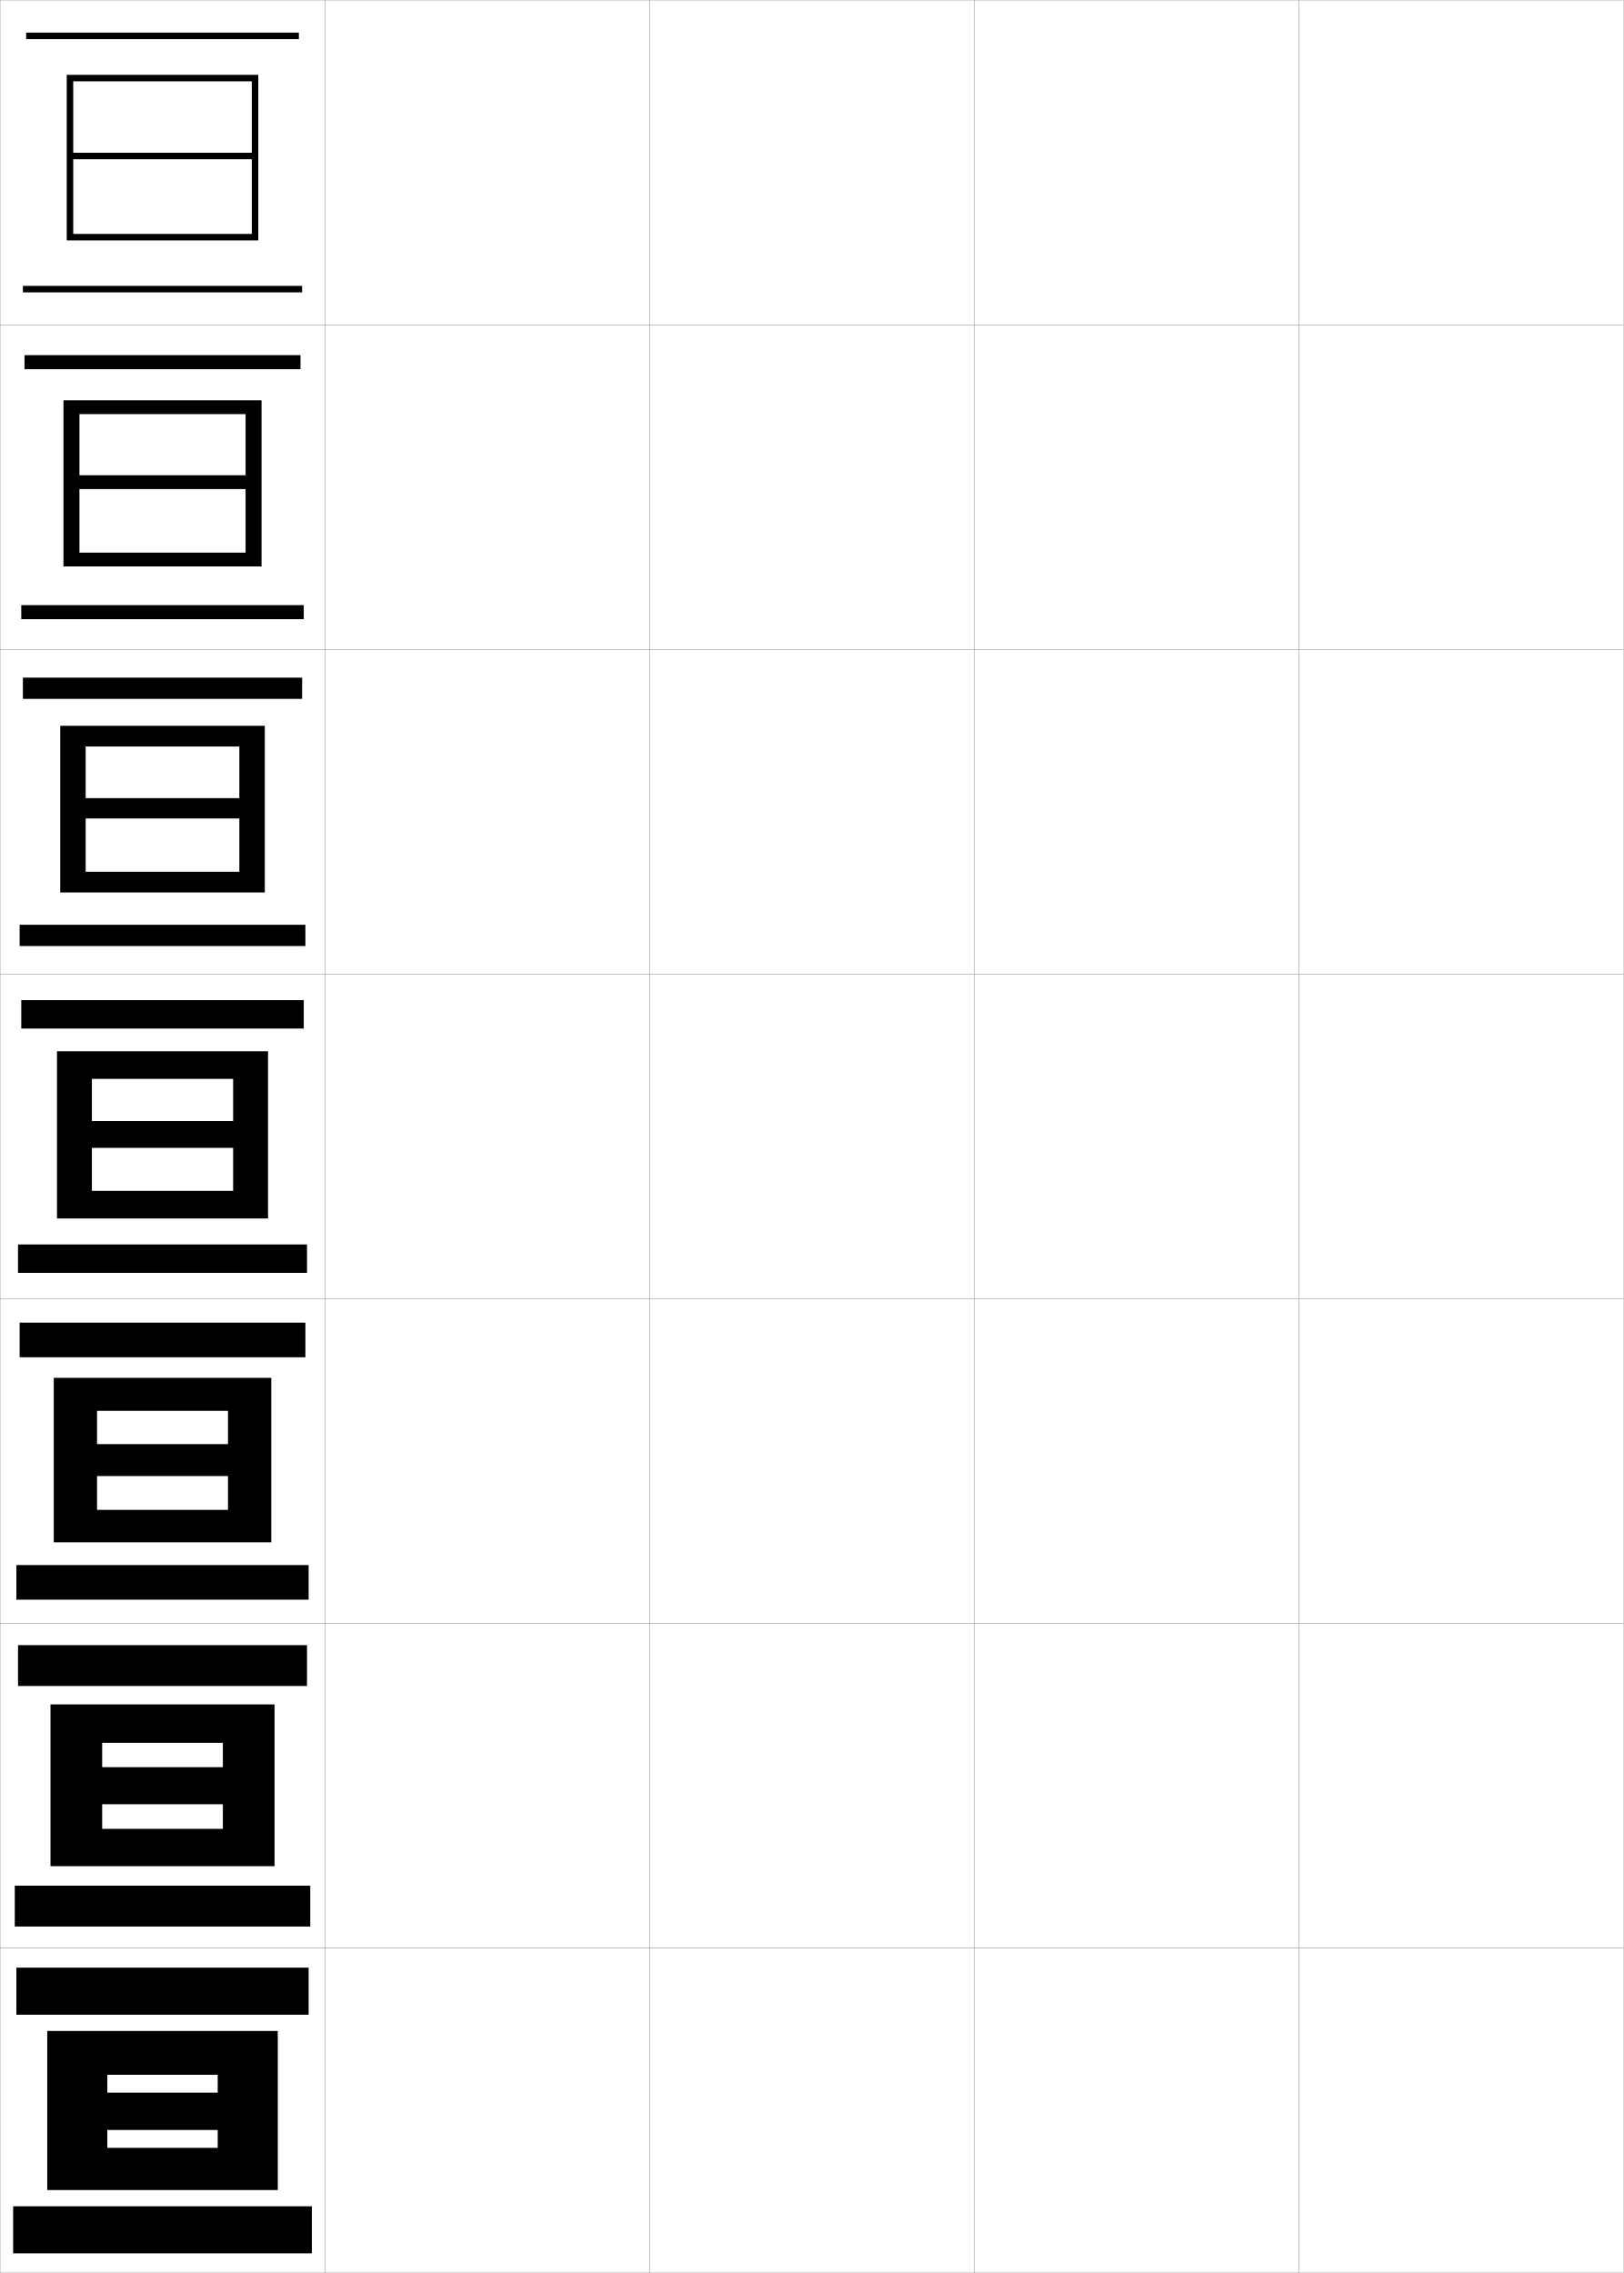
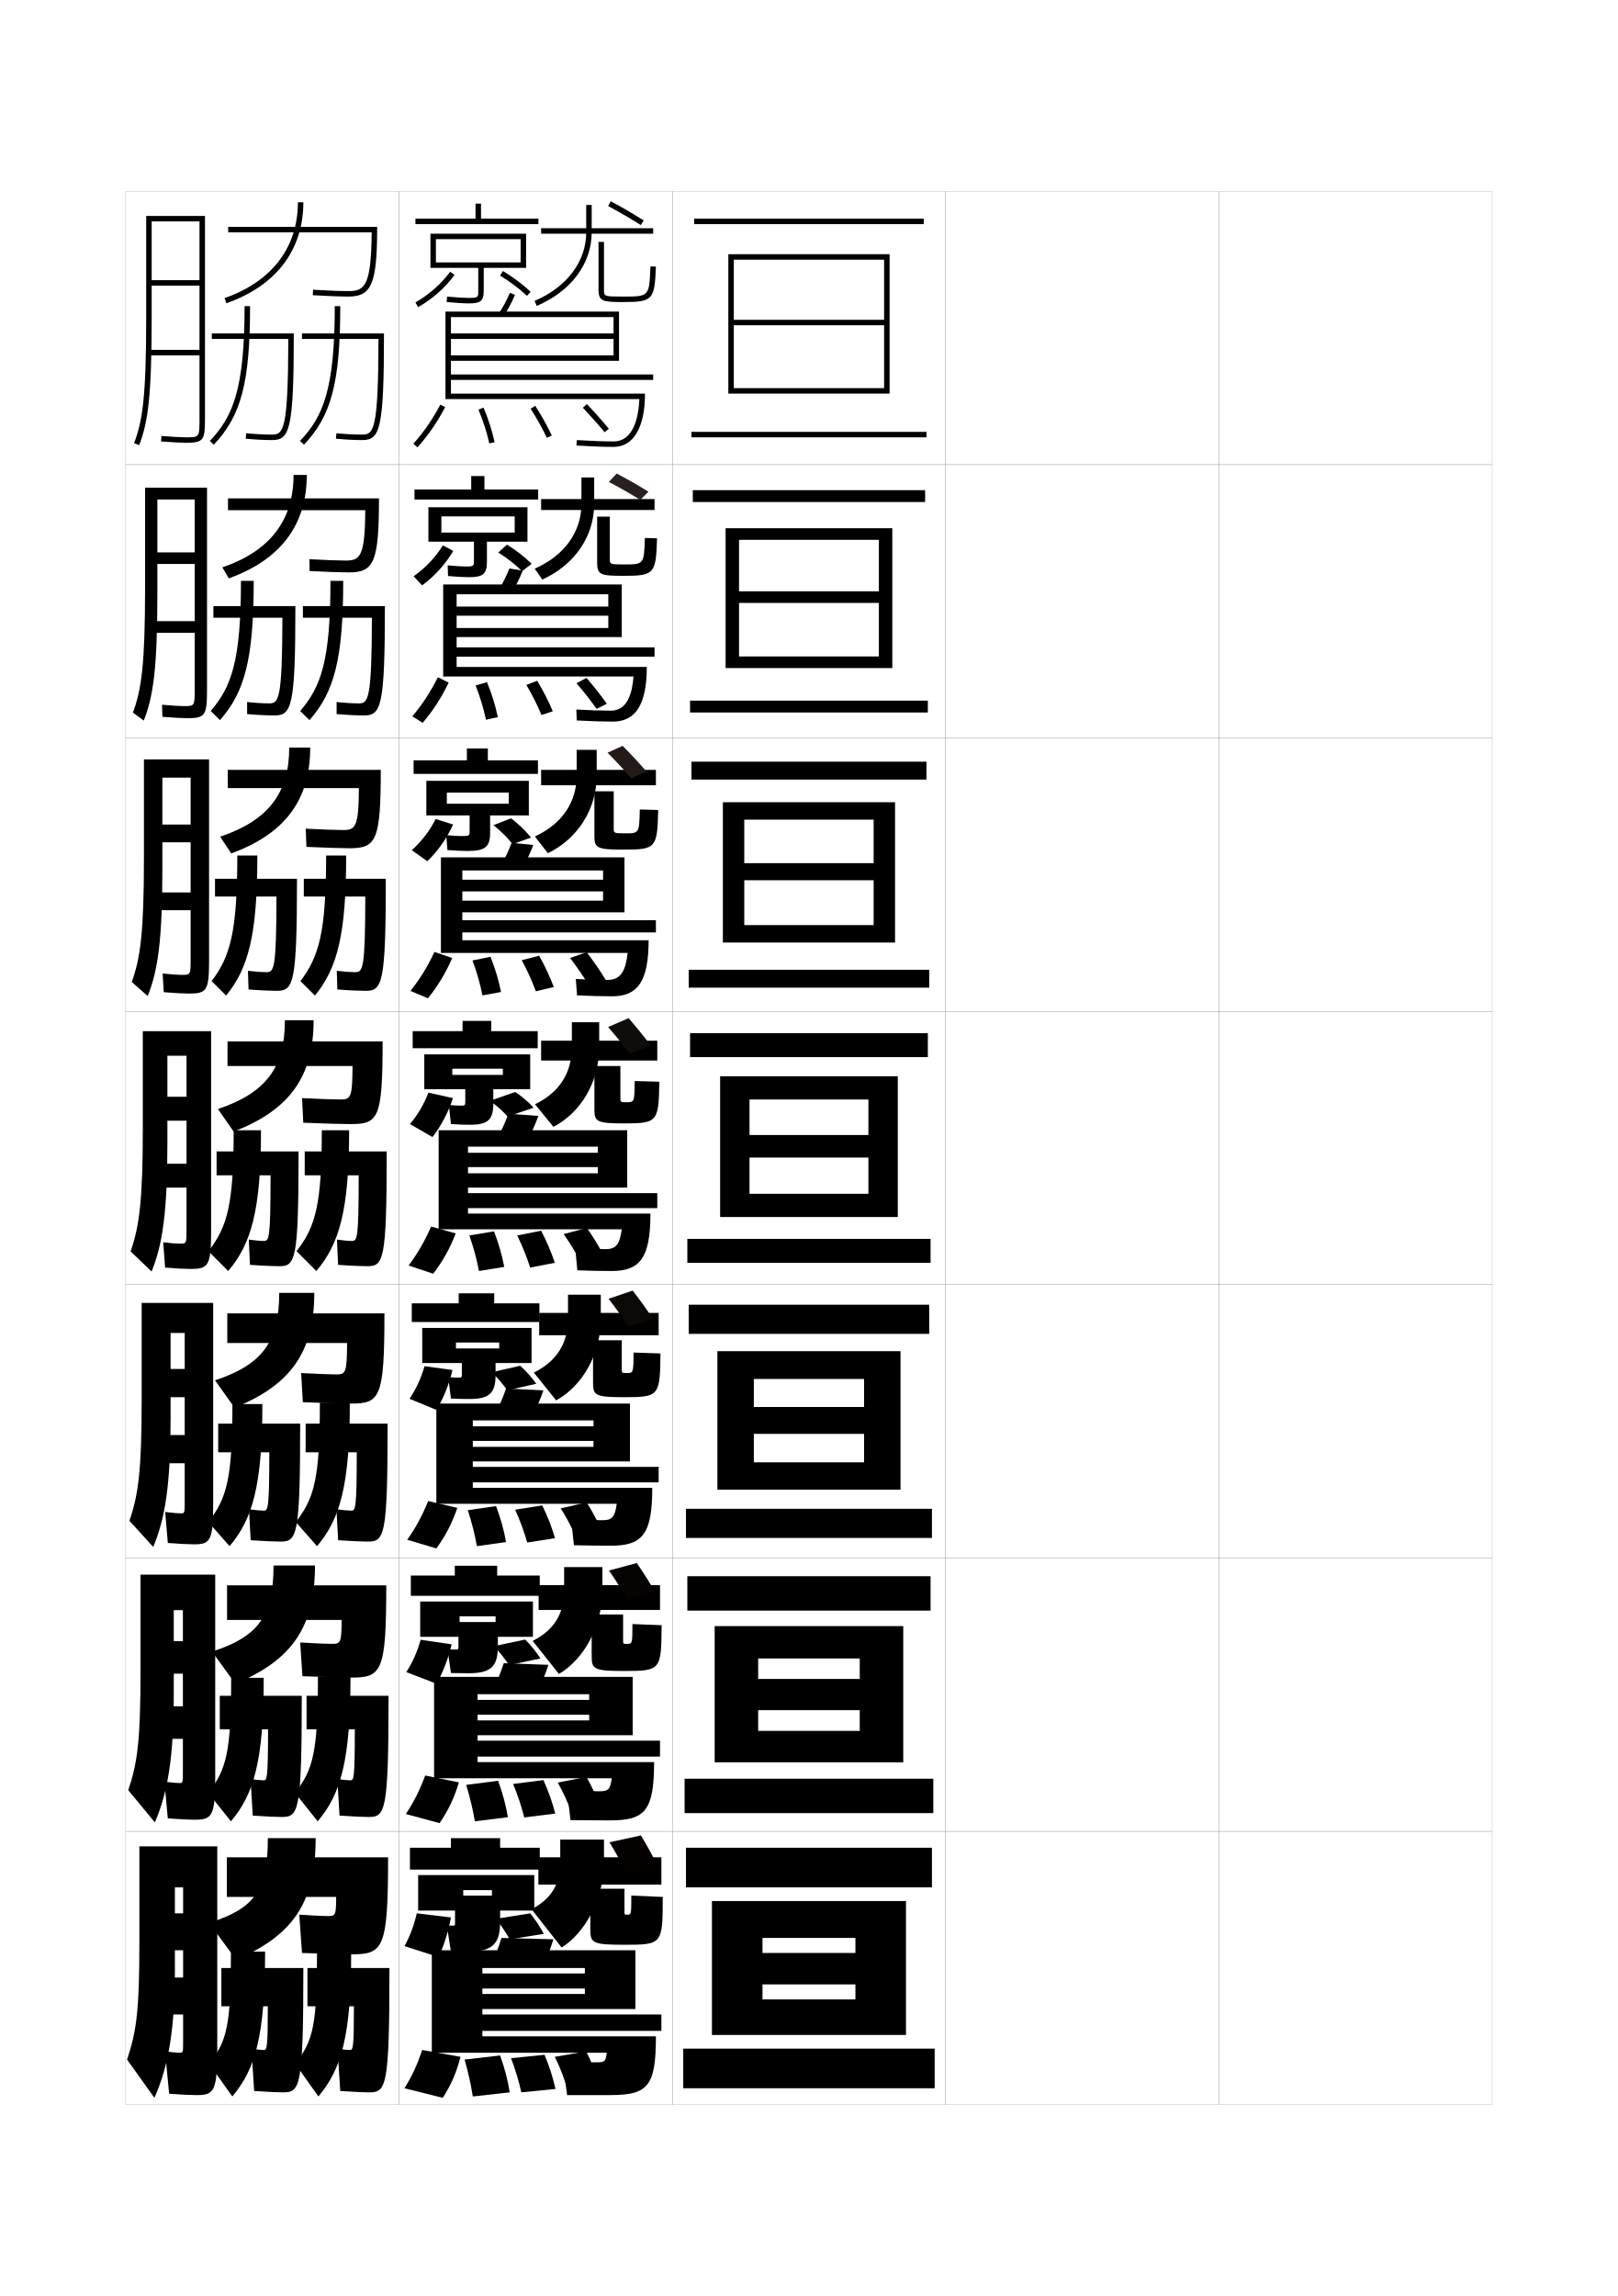
- <svg xmlns="http://www.w3.org/2000/svg" width="500.1" height="700.1" viewBox="0 0 500.1 700.1" overflow="visible" enable-background="new 0 0 500.1 700.1" xml:space="preserve">
-   <g id="glyphs">
-     <g>
-       <rect x="0.05" y="0.05" fill="none" stroke="#999999" stroke-width="0.1" width="100" height="100" />
-       <rect x="0.05" y="100.05" fill="none" stroke="#999999" stroke-width="0.1" width="100" height="100" />
-       <rect x="0.05" y="200.05" fill="none" stroke="#999999" stroke-width="0.1" width="100" height="100" />
-       <rect x="0.05" y="300.05" fill="none" stroke="#999999" stroke-width="0.1" width="100" height="100" />
-       <rect x="0.05" y="400.05" fill="none" stroke="#999999" stroke-width="0.1" width="100" height="100" />
-       <rect x="0.05" y="500.05" fill="none" stroke="#999999" stroke-width="0.1" width="100" height="100" />
-       <rect x="0.05" y="600.05" fill="none" stroke="#999999" stroke-width="0.1" width="100" height="100" />
-       <rect x="100.05" y="0.05" fill="none" stroke="#999999" stroke-width="0.1" width="100" height="100" />
-       <rect x="100.05" y="100.05" fill="none" stroke="#999999" stroke-width="0.1" width="100" height="100" />
-       <rect x="100.05" y="200.05" fill="none" stroke="#999999" stroke-width="0.1" width="100" height="100" />
-       <rect x="100.05" y="300.05" fill="none" stroke="#999999" stroke-width="0.1" width="100" height="100" />
-       <rect x="100.05" y="400.05" fill="none" stroke="#999999" stroke-width="0.1" width="100" height="100" />
-       <rect x="100.05" y="500.05" fill="none" stroke="#999999" stroke-width="0.1" width="100" height="100" />
-       <rect x="100.05" y="600.05" fill="none" stroke="#999999" stroke-width="0.1" width="100" height="100" />
-       <rect x="200.05" y="0.05" fill="none" stroke="#999999" stroke-width="0.1" width="100" height="100" />
-       <rect x="200.05" y="100.05" fill="none" stroke="#999999" stroke-width="0.1" width="100" height="100" />
-       <rect x="200.05" y="200.05" fill="none" stroke="#999999" stroke-width="0.1" width="100" height="100" />
-       <rect x="200.05" y="300.05" fill="none" stroke="#999999" stroke-width="0.1" width="100" height="100" />
-       <rect x="200.05" y="400.05" fill="none" stroke="#999999" stroke-width="0.1" width="100" height="100" />
-       <rect x="200.05" y="500.05" fill="none" stroke="#999999" stroke-width="0.1" width="100" height="100" />
-       <rect x="200.05" y="600.05" fill="none" stroke="#999999" stroke-width="0.1" width="100" height="100" />
-       <rect x="300.05" y="0.05" fill="none" stroke="#999999" stroke-width="0.1" width="100" height="100" />
-       <rect x="300.05" y="100.05" fill="none" stroke="#999999" stroke-width="0.1" width="100" height="100" />
-       <rect x="300.05" y="200.05" fill="none" stroke="#999999" stroke-width="0.1" width="100" height="100" />
-       <rect x="300.05" y="300.05" fill="none" stroke="#999999" stroke-width="0.1" width="100" height="100" />
-       <rect x="300.05" y="400.05" fill="none" stroke="#999999" stroke-width="0.1" width="100" height="100" />
-       <rect x="300.05" y="500.05" fill="none" stroke="#999999" stroke-width="0.1" width="100" height="100" />
-       <rect x="300.05" y="600.05" fill="none" stroke="#999999" stroke-width="0.1" width="100" height="100" />
-       <rect x="400.05" y="0.05" fill="none" stroke="#999999" stroke-width="0.1" width="100" height="100" />
-       <rect x="400.05" y="100.05" fill="none" stroke="#999999" stroke-width="0.1" width="100" height="100" />
-       <rect x="400.05" y="200.05" fill="none" stroke="#999999" stroke-width="0.1" width="100" height="100" />
-       <rect x="400.05" y="300.05" fill="none" stroke="#999999" stroke-width="0.1" width="100" height="100" />
-       <rect x="400.05" y="400.05" fill="none" stroke="#999999" stroke-width="0.1" width="100" height="100" />
-       <rect x="400.05" y="500.05" fill="none" stroke="#999999" stroke-width="0.1" width="100" height="100" />
-       <rect x="400.05" y="600.05" fill="none" stroke="#999999" stroke-width="0.1" width="100" height="100" />
-     </g>
-     <g>
-       <rect x="8.05" y="10.05" width="84" height="2" />
-       <polygon points="77.55,47.05 22.55,47.05 22.55,49.05 77.55,49.05       77.55,72.05 22.55,72.05 22.55,74.05 79.55,74.05 79.55,23.05       20.55,23.05 20.55,74.05 22.55,74.05 22.55,25.05 77.55,25.05 " />
-       <rect x="7.05" y="88.05" width="86" height="2" />
-     </g>
-     <g>
-       <rect x="5.05" y="606.05" width="90" height="14.5" />
-       <polygon points="85.55,674.55 85.55,625.55 14.55,625.55 14.55,674.55       33.05,674.55 33.05,639.05 67.05,639.05 67.05,644.55 33.05,644.55       33.05,656.05 67.05,656.05 67.05,661.55 33.05,661.55 33.05,674.55 " />
-       <rect x="4.05" y="679.55" width="92" height="14.5" />
-     </g>
-     <g>
-       <g>
-         <rect x="5.55" y="506.717" width="89" height="12.583" />
-         <polygon points="84.55,574.8 84.55,524.967 15.55,524.967 15.55,574.8        31.466,574.8 31.466,536.8 68.633,536.8 68.633,544.3 31.466,544.3        31.466,555.717 68.633,555.717 68.633,563.3 31.466,563.3 31.466,574.8 " />
-         <rect x="4.55" y="580.8" width="91" height="12.583" />
-       </g>
-       <g>
-         <rect x="6.05" y="407.384" width="88" height="10.666" />
-         <polygon points="83.55,475.05 83.55,424.384 16.55,424.384 16.55,475.05        29.883,475.05 29.883,434.55 70.217,434.55 70.217,444.8 29.883,444.8        29.883,454.634 70.217,454.634 70.217,465.05 29.883,465.05 29.883,475.05 " />
-         <rect x="5.05" y="482.05" width="90" height="10.666" />
-       </g>
-       <g>
-         <rect x="6.55" y="308.05" width="87" height="8.75" />
-         <polygon points="82.55,375.3 82.55,323.8 17.55,323.8 17.55,375.3        28.3,375.3 28.3,332.3 71.8,332.3 71.8,345.3 28.3,345.3        28.3,353.55 71.8,353.55 71.8,366.8 28.3,366.8 28.3,375.3 " />
-         <rect x="5.55" y="383.3" width="89" height="8.75" />
-       </g>
-       <g>
-         <rect x="7.05" y="208.716" width="86" height="6.542" />
-         <polygon points="81.55,274.883 81.55,223.55 18.55,223.55 18.55,274.883        26.383,274.883 26.383,229.925 73.716,229.925 73.716,245.842 26.383,245.842        26.383,252.092 73.716,252.092 73.716,268.508 26.383,268.508 26.383,274.883 " />
-         <rect x="6.05" y="284.842" width="88" height="6.541" />
-       </g>
-       <g>
-         <rect x="7.549" y="109.383" width="85" height="4.333" />
-         <polygon points="80.55,174.466 80.55,123.3 19.549,123.3 19.549,174.466        24.466,174.466 24.466,127.55 75.633,127.55 75.633,146.383 24.466,146.383        24.466,150.633 75.633,150.633 75.633,170.217 24.466,170.217 24.466,174.466 " />
-         <rect x="6.549" y="186.383" width="87" height="4.333" />
-       </g>
+ <svg xmlns="http://www.w3.org/2000/svg" version="1.1" id="glyphs" x="0px" y="0px" width="592px" height="840px" viewBox="0 0 592 840" enable-background="new 0 0 592 840" xml:space="preserve">
+   <g>
+     <rect x="46" y="70" fill="none" stroke="#999999" stroke-width="0.1" width="100" height="100" />
+     <rect x="46" y="170" fill="none" stroke="#999999" stroke-width="0.1" width="100" height="100" />
+     <rect x="46" y="270" fill="none" stroke="#999999" stroke-width="0.1" width="100" height="100" />
+     <rect x="46" y="370" fill="none" stroke="#999999" stroke-width="0.1" width="100" height="100" />
+     <rect x="46" y="470" fill="none" stroke="#999999" stroke-width="0.1" width="100" height="100" />
+     <rect x="46" y="570" fill="none" stroke="#999999" stroke-width="0.1" width="100" height="100" />
+     <rect x="46" y="670" fill="none" stroke="#999999" stroke-width="0.1" width="100" height="100" />
+     <rect x="146" y="70" fill="none" stroke="#999999" stroke-width="0.1" width="100" height="100" />
+     <rect x="146" y="170" fill="none" stroke="#999999" stroke-width="0.1" width="100" height="100" />
+     <rect x="146" y="270" fill="none" stroke="#999999" stroke-width="0.1" width="100" height="100" />
+     <rect x="146" y="370" fill="none" stroke="#999999" stroke-width="0.1" width="100" height="100" />
+     <rect x="146" y="470" fill="none" stroke="#999999" stroke-width="0.1" width="100" height="100" />
+     <rect x="146" y="570" fill="none" stroke="#999999" stroke-width="0.1" width="100" height="100" />
+     <rect x="146" y="670" fill="none" stroke="#999999" stroke-width="0.1" width="100" height="100" />
+     <rect x="246" y="70" fill="none" stroke="#999999" stroke-width="0.1" width="100" height="100" />
+     <rect x="246" y="170" fill="none" stroke="#999999" stroke-width="0.1" width="100" height="100" />
+     <rect x="246" y="270" fill="none" stroke="#999999" stroke-width="0.1" width="100" height="100" />
+     <rect x="246" y="370" fill="none" stroke="#999999" stroke-width="0.1" width="100" height="100" />
+     <rect x="246" y="470" fill="none" stroke="#999999" stroke-width="0.1" width="100" height="100" />
+     <rect x="246" y="570" fill="none" stroke="#999999" stroke-width="0.1" width="100" height="100" />
+     <rect x="246" y="670" fill="none" stroke="#999999" stroke-width="0.1" width="100" height="100" />
+     <rect x="346" y="70" fill="none" stroke="#999999" stroke-width="0.1" width="100" height="100" />
+     <rect x="346" y="170" fill="none" stroke="#999999" stroke-width="0.1" width="100" height="100" />
+     <rect x="346" y="270" fill="none" stroke="#999999" stroke-width="0.1" width="100" height="100" />
+     <rect x="346" y="370" fill="none" stroke="#999999" stroke-width="0.1" width="100" height="100" />
+     <rect x="346" y="470" fill="none" stroke="#999999" stroke-width="0.1" width="100" height="100" />
+     <rect x="346" y="570" fill="none" stroke="#999999" stroke-width="0.1" width="100" height="100" />
+     <rect x="346" y="670" fill="none" stroke="#999999" stroke-width="0.1" width="100" height="100" />
+     <rect x="446" y="70" fill="none" stroke="#999999" stroke-width="0.1" width="100" height="100" />
+     <rect x="446" y="170" fill="none" stroke="#999999" stroke-width="0.1" width="100" height="100" />
+     <rect x="446" y="270" fill="none" stroke="#999999" stroke-width="0.1" width="100" height="100" />
+     <rect x="446" y="370" fill="none" stroke="#999999" stroke-width="0.1" width="100" height="100" />
+     <rect x="446" y="470" fill="none" stroke="#999999" stroke-width="0.1" width="100" height="100" />
+     <rect x="446" y="570" fill="none" stroke="#999999" stroke-width="0.1" width="100" height="100" />
+     <rect x="446" y="670" fill="none" stroke="#999999" stroke-width="0.1" width="100" height="100" />
+   </g>
+   <g>
+     <rect x="254" y="80" width="84" height="2" />
+     <polygon points="323.5,117 268.5,117 268.5,119 323.5,119 323.5,142 268.5,142 268.5,144 325.5,144 325.5,93 266.5,93 266.5,144    268.5,144 268.5,95 323.5,95  " />
+     <rect x="253" y="158" width="86" height="2" />
+   </g>
+   <g>
+     <rect x="251" y="676" width="90" height="14.5" />
+     <polygon points="331.5,744.5 331.5,695.5 260.5,695.5 260.5,744.5 279,744.5 279,709 313,709 313,714.5 279,714.5 279,726 313,726    313,731.5 279,731.5 279,744.5  " />
+     <rect x="250" y="749.5" width="92" height="14.5" />
+   </g>
+   <g>
+     <g>
+       <rect x="251.5" y="576.667" width="89" height="12.583" />
+       <polygon points="330.5,644.75 330.5,594.917 261.5,594.917 261.5,644.75 277.417,644.75 277.417,606.75     314.584,606.75 314.584,614.25 277.417,614.25 277.417,625.667 314.584,625.667 314.584,633.25     277.417,633.25 277.417,644.75   " />
+       <rect x="250.5" y="650.75" width="91" height="12.583" />
+     </g>
+     <g>
+       <rect x="252" y="477.334" width="88" height="10.666" />
+       <polygon points="329.5,545 329.5,494.334 262.5,494.334 262.5,545 275.833,545 275.833,504.5 316.167,504.5     316.167,514.75 275.833,514.75 275.833,524.584 316.167,524.584 316.167,535 275.833,535     275.833,545   " />
+       <rect x="251" y="552" width="90" height="10.666" />
+     </g>
+     <g>
+       <rect x="252.5" y="378" width="87" height="8.75" />
+       <polygon points="328.5,445.25 328.5,393.75 263.5,393.75 263.5,445.25 274.25,445.25 274.25,402.25 317.75,402.25 317.75,415.25     274.25,415.25 274.25,423.5 317.75,423.5 317.75,436.75 274.25,436.75 274.25,445.25   " />
+       <rect x="251.5" y="453.25" width="89" height="8.75" />
+     </g>
+     <g>
+       <rect x="253" y="278.667" width="86" height="6.542" />
+       <polygon points="327.5,344.833 327.5,293.5 264.5,293.5 264.5,344.833 272.333,344.833 272.333,299.875     319.666,299.875 319.666,315.792 272.333,315.792 272.333,322.042 319.666,322.042     319.666,338.458 272.333,338.458 272.333,344.833   " />
+       <rect x="252" y="354.792" width="88" height="6.541" />
+     </g>
+     <g>
+       <rect x="253.5" y="179.333" width="85" height="4.333" />
+       <polygon points="326.5,244.417 326.5,193.25 265.5,193.25 265.5,244.417 270.417,244.417     270.417,197.5 321.583,197.5 321.583,216.333 270.417,216.333 270.417,220.583     321.583,220.583 321.583,240.167 270.417,240.167 270.417,244.417   " />
+       <rect x="252.5" y="256.333" width="87" height="4.333" />
+     </g>
+   </g>
+   <g>
+     <path d="M115.5,672.5H98c0,19.118-4.864,25.746-21.5,31l9.922,13.5   C107.168,708.007,115.5,696.119,115.5,672.5z" />
+     <path d="M83,679.5V694h40c0,6.73-0.281,7-3,7c-1.305,0-4.049-0.109-10.5-0.5l1,14   c9.989,0.368,16.1,0.5,18,0.5c11.763,0,13.5-1.894,13.5-35.5H83z" />
+     <path d="M97,714H84.5c0,27.024-1.411,32.757-8,41l8.5,12C93.468,756.979,97,744.718,97,714z" />
+     <path d="M81,720v14h17c0,15.503-0.344,16-1.5,16c-0.729,0-2.4-0.136-4.5-0.5l1,15.5   c5.082,0.351,9.195,0.5,10.5,0.5c6.333,0,7.5-1.638,7.5-45.5H81z" />
+     <path d="M128.5,714H116c0,27.024-1.411,32.757-8,41l8.5,12C124.968,756.979,128.5,744.718,128.5,714z" />
+     <path d="M112.5,720v14h17c0,15.503-0.344,16-1.5,16c-0.729,0-2.4-0.136-4.5-0.5l1,15.5   c5.082,0.351,9.195,0.5,10.5,0.5c6.333,0,7.5-1.638,7.5-45.5H112.5z" />
+   </g>
+   <path d="M53.5,79v37c0,29.424-1.368,38.017-4.436,46.147l1.871,0.705  C54.092,154.486,55.5,145.736,55.5,116V81H73v21.5H55.5v2H73V128H54.5v2H73v23c0,7,0,7-5,7  c-1.625,0-4.877-0.181-8.922-0.497l-0.156,1.994C63.017,161.816,66.325,162,68,162  c6.61,0,7-1.017,7-9V79H53.5z" />
+   <g>
+     <path d="M53.083,178.417v36.667c0,28.184-1.336,37.208-4.446,45.623l3.976,2.921   c3.436-8.829,4.97-18.617,4.97-46.877V182.75H71.25v19.333H57.582v4.25H71.25v20.917   H55.166V231.5H71.25v20.417c0,6.415-0.006,6.417-4,6.417   c-1.431,0-4.214-0.165-7.956-0.498l0.125,4.413   c4.183,0.329,7.421,0.502,9.141,0.502c6.548,0,7.19-1.023,7.19-10.5v-73.833   H53.083z" />
+     <path d="M52.667,277.833v36.333c0,26.943-1.304,36.398-4.457,45.098l5.831,5.137   c3.715-9.292,5.376-20.117,5.376-46.902v-33H69.75v17.167H59.416v6.5H69.75V326.5H55.833v6.5   H69.75v17.833c0,5.829-0.013,5.833-3.25,5.833c-1.236,0-3.55-0.148-6.99-0.499   l0.406,6.83C64.188,363.337,67.355,363.5,69.12,363.5c6.486,0,7.38-1.029,7.38-12   v-73.667H52.667z" />
+     <path d="M69.68,464.25c6.424,0,7.57-1.035,7.57-13.5v-73.5h-25v36   c0,25.702-1.272,35.589-4.468,44.573l7.686,7.354   C59.462,455.423,61.25,443.56,61.25,418.25v-32h7v15h-7V410h7v15.75H56.5v8.75h11.75v15.25   c0,5.242-0.021,5.25-2.5,5.25c-1.041,0-2.887-0.132-6.023-0.499l0.687,9.248   C64.773,464.098,67.871,464.25,69.68,464.25z" />
+   </g>
+   <path d="M70.906,565C76.846,565,78,563.909,78,550.334v-73.668H51.834v35.668  c0,25.422-1.184,34.573-4.479,44.049l8.707,9.568  C60.44,555.563,62.416,543.192,62.416,519v-31.334h5.168v13.168h-5.168v10.332h5.168  V525H57.167v10.333h10.417V549c0,4.651-0.02,4.666-1.418,4.666  c-0.903,0-2.643-0.133-5.719-0.498L61.405,564.5C66.012,564.857,68.984,565,70.906,565z" />
+   <path d="M71.134,665.75c6.453,0,7.616-1.144,7.616-15.833v-73.834H51.417v35.334  c0,25.144-1.093,33.559-4.489,43.524l9.729,11.784  c4.762-11.021,6.927-23.9,6.927-46.976v-30.667h3.334v11.334h-3.334v11.916  h3.334V624.25h-9.083v11.916h9.083V648.25c0,4.059-0.018,4.083-1.334,4.083  c-0.767,0-2.399-0.136-5.414-0.499L61.397,665.25C66.25,665.618,69.097,665.75,71.134,665.75z" />
+   <path d="M65.5,751c-0.629,0-2.156-0.138-5.11-0.5l1.5,15.5c5.1,0.378,7.82,0.5,9.971,0.5  C78.328,766.5,79.5,765.302,79.5,749.5v-74H51v35c0,24.864-1.003,32.544-4.5,43l10,14  c5.146-11.655,7.5-25.042,7.5-47v-30h3v9.5h-3v13.5h3v10h-8.5V737H67v10.5C67,750.984,66.984,751,65.5,751z" />
+   <g>
+     <g>
+       <path d="M82.83,110.944l-0.66-1.889C99.472,103.004,109,90.555,109,74h2    C111,91.47,100.996,104.59,82.83,110.944z" />
+       <path d="M83.5,83v2h52.491c-0.146,19.592-2.521,21.5-8.491,21.5    c-2.912,0-8.594-0.219-12.936-0.498l-0.129,1.996C118.814,108.279,124.553,108.5,127.5,108.5    c8.537,0,10.5-4.766,10.5-25.5H83.5z" />
+       <path d="M78.224,162.69l-1.447-1.381C85.215,152.459,89.5,142.403,89.5,112h2    C91.5,139.832,88.274,152.149,78.224,162.69z" />
+       <path d="M77.5,122v2h27.998c-0.066,33.617-1.812,35-5.998,35    c-2.721,0-6.061-0.176-9.405-0.495l-0.19,1.99C93.311,160.821,96.719,161,99.5,161    c6.484,0,8-3.597,8-39H77.5z" />
+       <path d="M111.224,162.69l-1.447-1.381C118.215,152.459,122.5,142.403,122.5,112h2    C124.5,139.832,121.273,152.149,111.224,162.69z" />
+       <path d="M110.5,122v2h27.998c-0.066,33.617-1.812,35-5.998,35    c-2.721,0-6.061-0.176-9.404-0.495l-0.191,1.99C126.311,160.821,129.719,161,132.5,161    c6.484,0,8-3.597,8-39H110.5z" />
+     </g>
+     <g>
+       <path d="M83.72,211.588l-2.357-4.009c17.397-5.953,26.053-17.205,26.053-33.829H112.25    C112.25,192.116,102.617,204.801,83.72,211.588z" />
+       <path d="M83.417,182.333v4.333h50.243c-0.119,16.943-1.896,18.417-7.159,18.417    c-2.699,0-8.415-0.211-13.281-0.499l0.062,4.33    c5.471,0.301,11.645,0.501,14.469,0.501c9.096,0,10.917-3.819,10.917-27.083    H83.417z" />
+       <path d="M88.167,212.5h4.667c0,28.386-3.226,40.657-12.351,50.96l-3.381-3.337    C84.707,251.244,88.167,241.747,88.167,212.5z" />
+       <path d="M78.083,221.75V226h25.249c-0.052,30.193-1.378,31.333-4.832,31.333    c-2.224,0-5.216-0.184-8.09-0.496l0.013,4.409    c3.521,0.315,7.489,0.504,9.911,0.504c6.349,0,7.75-2.936,7.75-40H78.083z" />
+       <path d="M120.917,212.5h4.667c0,28.386-3.226,40.657-12.351,50.96l-3.381-3.337    C117.457,251.244,120.917,241.747,120.917,212.5z" />
+       <path d="M110.833,221.75V226h25.249c-0.052,30.193-1.378,31.333-4.832,31.333    c-2.224,0-5.216-0.184-8.09-0.496l0.013,4.409    c3.521,0.315,7.489,0.504,9.911,0.504c6.349,0,7.75-2.936,7.75-40H110.833z" />
+     </g>
+     <g>
+       <path d="M84.61,312.231l-4.054-6.129c17.493-5.853,25.276-15.909,25.276-32.602H113.5    C113.5,292.762,104.238,305.012,84.61,312.231z" />
+       <path d="M83.333,281.667v6.667h47.994c-0.091,14.294-1.273,15.333-5.827,15.333    c-2.487,0-8.235-0.204-13.626-0.499l0.252,6.664    c6.563,0.32,13.173,0.501,15.874,0.501c9.655,0,11.333-2.873,11.333-28.666    H83.333z" />
+       <path d="M86.833,313h7.333c0,28.939-3.225,41.165-11.425,51.23l-5.315-5.294    C84.198,350.029,86.833,341.091,86.833,313z" />
+       <path d="M78.667,321.5v6.5h22.499c-0.038,26.769-0.944,27.667-3.666,27.667    c-1.727,0-4.371-0.192-6.775-0.497l0.216,6.827    C94.578,362.301,99.104,362.5,101.167,362.5c6.213,0,7.5-2.275,7.5-41H78.667z" />
+       <path d="M119.333,313h7.333c0,28.939-3.225,41.165-11.425,51.23l-5.315-5.294    C116.698,350.029,119.333,341.091,119.333,313z" />
+       <path d="M111.167,321.5v6.5h22.499c-0.038,26.769-0.944,27.667-3.666,27.667    c-1.727,0-4.371-0.192-6.775-0.497l0.216,6.827    C127.078,362.301,131.604,362.5,133.667,362.5c6.213,0,7.5-2.275,7.5-41H111.167z" />
+     </g>
+   </g>
+   <g>
+     <path d="M114.75,373.25c0,20.718-8.891,32.888-29.25,40.75l-5.75-8.25c17.588-5.956,24.5-15.162,24.5-32.5   H114.75z" />
+     <path d="M83.25,381v9h45.745c-0.063,11.646-0.649,12.25-4.495,12.25   c-2.274,0-8.057-0.196-13.971-0.499l0.441,8.998   C118.627,411.088,125.673,411.25,128.25,411.25c10.214,0,11.75-1.927,11.75-30.25H83.25z" />
+     <path d="M85.5,413.5c0,26.935-2.23,35.313-9.25,44.25L83.5,465c8.352-9.827,12-22.007,12-51.5H85.5z" />
+     <path d="M79.25,421.25V430h19.749C98.977,453.344,98.49,454,96.5,454   c-1.23,0-3.525-0.2-5.46-0.498l0.42,9.246C95.212,463.041,100.297,463.25,102,463.25   c6.078,0,7.25-1.614,7.25-42H79.25z" />
+     <path d="M117.75,413.5c0,26.935-2.23,35.313-9.25,44.25l7.25,7.25c8.352-9.827,12-22.007,12-51.5H117.75z   " />
+     <path d="M111.5,421.25V430h19.749c-0.022,23.344-0.509,24-2.499,24   c-1.23,0-3.525-0.2-5.46-0.498l0.42,9.246   C127.462,463.041,132.547,463.25,134.25,463.25c6.078,0,7.25-1.614,7.25-42H111.5z" />
+   </g>
+   <g>
+     <path d="M115,473c0,21.686-8.705,33.761-29.192,42l-7.141-10   c17.271-5.723,23.5-14.068,23.5-32H115z" />
+     <path d="M83.167,480.5v10.834h43.83c-0.042,11.006-0.526,11.499-3.997,11.499   c-1.951,0-6.721-0.167-12.814-0.499L110.813,513c8.434,0.348,15.168,0.5,17.52,0.5   c10.73,0,12.333-1.916,12.333-33H83.167z" />
+     <path d="M85.042,513.667c0,26.964-1.958,34.461-8.833,43.166L84,565.666   c8.391-9.891,12-22.098,12-51.999H85.042z" />
+     <path d="M79.833,520.834v10.499h18.708C98.526,552.063,98.087,552.667,96.5,552.667   c-1.063,0-3.15-0.179-5.39-0.499l0.613,11.331C96.169,563.811,100.93,564,102.5,564   c6.163,0,7.333-1.622,7.333-43.166H79.833z" />
+     <path d="M117.042,513.167c0,27.464-1.958,34.961-8.833,43.666L116,565.666   c8.391-9.891,12-22.098,12-52.499H117.042z" />
+     <path d="M111.833,520.834v10.499h18.708c-0.015,20.73-0.454,21.334-2.041,21.334   c-1.063,0-3.15-0.179-5.39-0.499l0.613,11.331C128.169,563.811,132.93,564,134.5,564   c6.163,0,7.333-1.622,7.333-43.166H111.833z" />
+   </g>
+   <g>
+     <path d="M115.25,572.75c0,22.652-8.519,34.634-29.135,43.25l-8.532-11.75   c16.953-5.488,22.5-12.976,22.5-31.5H115.25z" />
+     <path d="M83.083,580v12.667h41.915c-0.021,8.368-0.403,8.749-3.498,8.749   c-1.628,0-5.385-0.138-11.657-0.499L110.657,613.25c9.211,0.358,15.634,0.5,17.76,0.5   c11.247,0,12.917-1.904,12.917-33.75H83.083z" />
+     <path d="M84.583,613.834c0,26.994-1.684,33.608-8.417,42.082L84.5,666.333   c8.429-9.956,12-22.19,12-52.499H84.583z" />
+     <path d="M80.417,620.417v12.249h17.666C98.076,650.783,97.683,651.334,96.5,651.334   c-0.896,0-2.775-0.158-4.82-0.5L92.486,664.25c4.639,0.33,9.076,0.5,10.514,0.5   c6.248,0,7.417-1.63,7.417-44.333H80.417z" />
+     <path d="M116.333,613.334c0,27.494-1.684,34.108-8.417,42.582L116.25,666.333   c8.429-9.956,12-22.19,12-52.999H116.333z" />
+     <path d="M112.167,620.417v12.249h17.666c-0.007,18.117-0.4,18.668-1.583,18.668   c-0.896,0-2.775-0.158-4.82-0.5L124.236,664.25c4.639,0.33,9.076,0.5,10.514,0.5   c6.248,0,7.417-1.63,7.417-44.333H112.167z" />
+   </g>
+   <g>
+     <rect x="174" y="74.5" width="2" height="6.5" />
+     <rect x="152" y="80" width="45" height="2" />
+     <path d="M192.5,85.5h-35V98h2V87.5h31V96h-31v2H175v8.5c0,2.264,0,2.5-3.5,2.5   c-1.73,0-4.465-0.171-7.906-0.495l-0.188,1.99C166.909,110.825,169.708,111,171.5,111   c4.059,0,5.5-0.68,5.5-4.5V98h15.5V85.5z" />
+     <path d="M152.993,112.37l-0.986-1.74c4.966-2.816,9.588-6.903,12.681-11.213   l1.625,1.166C163.057,105.119,158.202,109.415,152.993,112.37z" />
+     <path d="M192.816,108.229c-2.894-2.714-6.292-5.262-9.828-7.37l1.023-1.719   c3.658,2.182,7.176,4.819,10.172,7.63L192.816,108.229z" />
+     <rect x="198" y="83.5" width="41" height="2" />
+     <path d="M196.393,111.92l-0.785-1.84C207.438,105.027,214.5,95.651,214.5,85V75h2v10   C216.5,96.478,208.983,106.541,196.393,111.92z" />
+     <path d="M228,110.5c-7.281,0-9-0.165-9-4.5V88.5h2V106c0,2.453,0,2.5,7,2.5   c9.571,0,9.571,0,10.001-11.039l1.998,0.078C239.523,109.773,238.851,110.5,228,110.5z" />
+     <path d="M234.465,82.345c-3.998-2.535-7.568-4.618-11.938-6.964l0.945-1.762   c4.415,2.369,8.022,4.474,12.062,7.036L234.465,82.345z" />
+   </g>
+   <g>
+     <rect x="172.417" y="174.167" width="4.833" height="6.5" />
+     <rect x="151.667" y="179.083" width="45.25" height="3.667" />
+     <path d="M193,185.583h-36.25v12.583h4.75v-9.25h26.833v5.917H161.5v3.333h11.916V205   c0,2.086-0.007,2.25-2.916,2.25c-1.471,0-3.795-0.143-6.688-0.414l0.125,3.91   c3.258,0.279,5.905,0.42,7.729,0.42c4.868,0,6.5-1.058,6.5-5.583v-7.417H193   V185.583z" />
+     <path d="M154.458,214.154l-3.12-3.318c4.236-2.973,8.101-7.015,10.703-11.308   l3.797,2.019C163.078,206.326,158.956,210.873,154.458,214.154z" />
+     <path d="M182.312,202.138l3.195-2.877c3.257,1.988,6.369,4.403,9.031,7.003   l-3.508,2.704C188.457,206.438,185.453,204.086,182.312,202.138z" />
+     <rect x="198" y="182.583" width="41.5" height="4" />
+     <path d="M198.428,212.03l-2.773-3.977C206.501,203.258,212.75,194.638,212.75,184.333v-9.667   h4.667v9.667C217.417,196.269,210.175,206.705,198.428,212.03z" />
+     <path d="M228.083,210.667C219.943,210.667,218.5,210.337,218.5,206v-17h4.625v15.25   c0,2.238,0.019,2.25,5.26,2.25c7.241,0,7.263-0.018,7.574-9.693l4.457,0.136   C240.019,210.022,239.434,210.667,228.083,210.667z" />
+     <path fill="#28211F" d="M225.648,173.246c4.284,2.265,7.748,4.236,11.616,6.629   l-2.975,3.022c-3.835-2.387-7.276-4.357-11.506-6.58L225.648,173.246z" />
+   </g>
+   <g>
+     <rect x="170.833" y="273.833" width="7.667" height="6.5" />
+     <rect x="151.333" y="278.167" width="45.5" height="4.958" />
+     <path d="M193.5,285.667H156v12.667h7.5v-8.375h22.667v4.083H163.5v4.292h8.333V303.875   c0,1.909-0.014,2-3.083,2c-1.21,0-3.125-0.115-5.469-0.332l0.438,5.455   c3.013,0.227,5.508,0.335,7.364,0.335c6.427,0,8.25-1.437,8.25-6.667v-6.333H193.5   V285.667z" />
+     <path d="M156.354,315.077l-5.685-4.034c3.507-3.129,6.614-7.126,8.727-11.404   l6.398,2.01C163.529,306.671,160.141,311.469,156.354,315.077z" />
+     <path d="M180.538,301.891l6.466-2.511c2.688,2.038,5.192,4.456,7.305,7.041   l-6.739,2.398C185.528,306.286,183.117,303.91,180.538,301.891z" />
+     <rect x="198" y="281.667" width="42" height="5.625" />
+     <path d="M200.464,312.14l-4.762-6.113C205.565,301.489,211,293.624,211,283.667v-9.333   h7.333v9.333C218.333,296.06,211.367,306.87,200.464,312.14z" />
+     <path d="M228.167,310.833C218.667,310.833,217.5,310.34,217.5,306v-16.5h7.062v13.375   c0,1.984,0.02,2,4.207,2c5.113,0,5.129-0.016,5.335-8.722l6.729,0.193   C240.516,310.272,240.017,310.833,228.167,310.833z" />
+     <path fill="#241A17" d="M227.824,272.873c3.309,3.347,5.91,6.132,8.746,9.407l-5.606,2.45   c-2.814-3.279-5.405-6.081-8.668-9.352L227.824,272.873z" />
+   </g>
+   <g>
+     <rect x="169.25" y="373.5" width="10.5" height="6.5" />
+     <rect x="151" y="377.25" width="45.75" height="6.25" />
+     <path d="M168.5,404.5c-0.95,0-2.455-0.087-4.25-0.25l0.75,7c2.768,0.175,5.111,0.25,7,0.25   c6.486,0,8.5-1.815,8.5-7.75v-5.25H194v-12.75h-38.75v12.75h10.25V391H184v2.25h-18.5v5.25h4.75v4.25   C170.25,404.481,170.229,404.5,168.5,404.5z" />
+     <path d="M158.25,416l-8.25-4.75c2.777-3.286,5.128-7.238,6.75-11.5l9,2   C163.981,407.016,161.326,412.065,158.25,416z" />
+     <path d="M179.25,402.75l9.25-3.25c2.455,1.603,4.754,3.569,6.75,5.75l-9.5,3.25   C183.815,406.338,181.6,404.377,179.25,402.75z" />
+     <rect x="198" y="380.75" width="42.5" height="7.25" />
+     <path d="M219.25,383c0,12.852-6.69,24.034-16.75,29.25l-6.75-8.25c8.879-4.28,13.5-11.39,13.5-21v-9h10   V383z" />
+     <path d="M228.25,411c-9.858,0-10.75-0.657-10.75-5v-16h9.5v11.5c0,1.731,0.019,1.75,2.154,1.75   c2.984,0,2.996-0.013,3.096-7.75l9,0.25C241.012,410.521,240.6,411,228.25,411z" />
+     <path fill="#100C0A" d="M230,372.5c3.101,3.571,5.479,6.496,8.039,9.913l-7.558,3.207   c-2.551-3.437-4.937-6.396-7.981-9.87L230,372.5z" />
+   </g>
+   <g>
+     <rect x="167.833" y="473.166" width="13" height="6.5" />
+     <rect x="150.667" y="476.834" width="46.708" height="6.833" />
+     <path d="M167.5,504c-0.802,0-2.053-0.059-3.5-0.166l1,7.833   c2.522,0.116,4.746,0.167,6.667,0.167c7.361,0,9.667-2.068,9.667-8.834v-4.333   H194.5v-12.834h-40v12.834h12.333v-7.5h15.833v2.166h-15.833v5.334H169V502.5   C169,503.983,168.98,504,167.5,504z" />
+     <path d="M159.702,515.824l-9.854-4.073c2.389-3.532,4.271-7.614,5.485-11.917   l10.237,1.387C164.303,506.529,162.237,511.621,159.702,515.824z" />
+     <path d="M179.886,502.047l10.447-2.381c2.176,1.931,4.155,4.145,5.884,6.597   l-10.614,2.373C183.904,506.216,181.976,503.999,179.886,502.047z" />
+     <rect x="197.292" y="480.334" width="43.708" height="8.166" />
+     <path d="M219.833,482.334c0,13.053-6.713,24.713-16.333,30l-8.167-10.168   c8.356-4.146,12.5-10.628,12.5-19.832v-8.668h12V482.334z" />
+     <path d="M228.333,511.166C217.891,511.166,217,510.52,217,506v-15.666h10.5v10.499   c0,1.483,0.02,1.501,1.77,1.501c2.483,0,2.498-0.014,2.564-7.501l9.833,0.333   C241.508,510.783,241.183,511.166,228.333,511.166z" />
+     <path fill="#0C0806" d="M231.5,472.166c2.899,3.743,5.063,6.766,7.359,10.275l-8.872,2.973   c-2.298-3.547-4.487-6.621-7.321-10.248L231.5,472.166z" />
+   </g>
+   <g>
+     <rect x="166.417" y="572.833" width="15.5" height="6.5" />
+     <rect x="150.333" y="576.417" width="47.167" height="7.417" />
+     <path d="M166.5,603.5c-0.654,0-1.651-0.029-2.75-0.083l1.25,8.667   c2.276,0.058,4.381,0.083,6.333,0.083c8.235,0,10.834-2.321,10.834-9.917v-3.416   H195v-12.918h-41.25v12.918h14.417v-7.5h13.166v2.082h-13.166v5.418H167.75V602.25   C167.75,603.485,167.732,603.5,166.5,603.5z" />
+     <path d="M159.75,616l-11.083-4.25c2.302-3.562,4.069-7.604,5.25-11.833L165.25,601.583   C164.022,606.814,162.106,611.758,159.75,616z" />
+     <path d="M180.75,602.25l11.417-2.417c2.061,2.065,3.912,4.35,5.583,6.917l-11.5,2.417   C184.577,606.642,182.746,604.342,180.75,602.25z" />
+     <rect x="197.083" y="579.917" width="44.417" height="9.083" />
+     <path d="M220.417,581.667c0,13.255-6.735,25.392-15.917,30.75l-9.583-12.084   c7.833-4.012,11.5-9.867,11.5-18.666v-8.334h14V581.667z" />
+     <path d="M228.417,611.333C217.391,611.333,216.5,610.695,216.5,606v-15.333H228v9.499   c0,1.234,0.02,1.251,1.385,1.251c1.981,0,1.999-0.013,2.032-7.251l10.666,0.417   C242.004,611.046,241.766,611.333,228.417,611.333z" />
+     <path fill="#070303" d="M233,571.833c2.699,3.914,4.648,7.033,6.68,10.638l-10.186,2.736   c-2.045-3.657-4.038-6.845-6.661-10.624L233,571.833z" />
+   </g>
+   <g>
+     <rect x="165" y="672.5" width="18" height="6.5" />
+     <rect x="150" y="676" width="47.5" height="8" />
+     <path d="M166.5,699v4.5c0,0.987-0.016,1-1,1c-0.506,0-1.25,0-2,0l1.5,9.5c2.031,0,4.016,0,6,0   c9.109,0,12-2.574,12-11v-4h12.5v-13H153v13h16.5v-7.5H180v2h-10.5v5.5H166.5z" />
+     <path d="M165,701.5c-0.957,5.214-2.504,10.104-4.5,14.5l-12.5-4c2.063-3.7,3.539-7.786,4.5-12   L165,701.5z" />
+     <path d="M181.5,702c1.818,2.325,3.458,4.793,5,7.5l12.5-2c-1.509-2.761-3.137-5.204-5-7.5   L181.5,702z" />
+     <rect x="197" y="679.5" width="45" height="10" />
+     <path d="M221,681v-8h-16v8c0,8.394-3.19,13.622-10.5,17.5l11,14C214.243,707.07,221,694.458,221,681z" />
+     <path d="M229.5,700.5c1.479,0,1.5-0.013,1.5-7l11.5,0.5c0,17.308-0.151,17.5-14,17.5   c-11.609,0-12.5-0.628-12.5-5.5v-15h12.5v8.5C228.5,700.484,228.521,700.5,229.5,700.5z" />
+     <path fill="#040000" d="M234.5,671.5L223,674c2.411,3.931,4.207,7.233,6,11l11.5-2.5   C238.733,678.802,236.998,675.585,234.5,671.5z" />
+   </g>
+   <g>
+     <path d="M184.33,115.558l-1.66-1.115c1.477-2.195,2.755-4.593,3.908-7.331   l1.844,0.777C187.217,110.747,185.879,113.256,184.33,115.558z" />
+     <path d="M239,139v-2h-74v-21h59.5v6H165v2h59.5v6H165v2h61.5v-18H163v32h70.955   c-0.258,5.846-1.84,15.5-9.455,15.5c-3.565,0-8.337-0.177-13.438-0.498l-0.125,1.996   C216.078,163.321,220.895,163.5,224.5,163.5c7.309,0,11.5-7.107,11.5-19.5h-71v-5H239z" />
+     <path d="M152.746,163.666l-1.492-1.332c3.835-4.297,7.061-8.974,9.861-14.3   l1.77,0.932C160.008,154.438,156.691,159.246,152.746,163.666z" />
+     <path d="M179.022,162.211c-0.863-4.001-2.154-8.033-3.945-12.326l1.846-0.77   c1.839,4.406,3.165,8.552,4.055,12.674L179.022,162.211z" />
+     <path d="M200.096,160.177c-1.643-3.478-3.585-6.957-5.938-10.638l1.686-1.078   c2.399,3.754,4.383,7.307,6.062,10.862L200.096,160.177z" />
+     <path d="M221.229,158.138c-2.497-3.016-5.1-5.943-7.954-8.949l1.449-1.377   c2.887,3.039,5.519,5.999,8.046,9.051L221.229,158.138z" />
+   </g>
+   <g>
+     <path d="M187.204,216.816l-4.742-1.05c1.488-2.333,2.771-4.878,3.923-7.776   l4.896,0.769C190.086,211.756,188.753,214.396,187.204,216.816z" />
+     <path d="M239.5,240.25v-3.417h-72.417v-19.417h55.5v4.5h-55.5V225.25h55.5v4.5h-55.5v3.333H227.5v-19.25   h-65.333v33.667h69.636C231.36,253.099,229.825,260,223.5,260   c-3.367,0-7.903-0.147-12.625-0.416l0.166,3.997C215.95,263.854,220.578,264,224.25,264   c8.303,0,12.416-6.265,12.416-20h-69.583v-3.75H239.5z" />
+     <path d="M160.195,247.787l3.978,1.94c-2.64,5.509-5.716,10.256-9.509,14.716   l-3.793-2.373C154.538,257.723,157.53,253.153,160.195,247.787z" />
+     <path d="M177.813,263.327c-0.831-4.044-2.074-8.159-3.797-12.551l4.182-1.199   c1.816,4.46,3.104,8.648,3.953,12.783L177.813,263.327z" />
+     <path d="M198.141,261.586c-1.507-3.596-3.316-7.207-5.542-11.008l3.963-1.521   c2.296,3.837,4.168,7.508,5.708,11.159L198.141,261.586z" />
+     <path d="M218.319,259.341c-2.281-3.188-4.685-6.234-7.386-9.382l3.663-1.948   c2.721,3.159,5.147,6.238,7.447,9.45L218.319,259.341z" />
+   </g>
+   <g>
+     <path d="M191.079,317.576l-7.825-0.985c1.5-2.469,2.789-5.164,3.938-8.221l7.948,0.759   C193.956,312.266,192.627,315.036,191.079,317.576z" />
+     <path d="M240,341.125v-4.458h-70.833v-18.208h51.5v3.375h-51.5V326.125h51.5v3.375h-51.5   v4.292H228.5v-20.125h-67.167V348.625h68.318c-0.628,5.728-2.116,9.875-7.151,9.875   c-3.169,0-7.469-0.118-11.812-0.333l0.458,5.999C215.822,364.386,220.263,364.5,224,364.5   c9.299,0,13.333-5.422,13.333-20.5h-68.167v-2.875H240z" />
+     <path d="M158.973,348.269l6.489,2.22c-2.402,5.547-5.239,10.232-8.879,14.733   l-6.396-2.687C153.685,358.136,156.442,353.675,158.973,348.269z" />
+     <path d="M176.532,364.164c-0.798-4.086-1.994-8.284-3.648-12.776l6.591-1.35   c1.794,4.515,3.044,8.744,3.852,12.892L176.532,364.164z" />
+     <path d="M196.07,362.668c-1.372-3.714-3.047-7.457-5.146-11.379l6.357-1.636   c2.191,3.92,3.953,7.71,5.354,11.454L196.07,362.668z" />
+     <path d="M215.66,360.796c-2.142-3.532-4.426-6.858-7.068-10.316l6.082-2.099   c2.646,3.446,4.949,6.808,7.098,10.35L215.66,360.796z" />
+   </g>
+   <g>
+     <g>
+       <path d="M192.954,417.085l-10.908-0.92C183.558,413.56,184.852,410.716,186,407.5l11,0.75    C195.826,411.525,194.502,414.426,192.954,417.085z" />
+       <path d="M240.5,442v-5.5h-69.25v-17h47.5v2.25h-47.5V427h47.5v2.25h-47.5v5.25h58.25v-21h-69v36.25h67    c-0.812,5.856-2.255,7.25-6,7.25c-2.971,0-7.035-0.089-11-0.25l0.75,8    c4.445,0.169,8.697,0.25,12.5,0.25c10.294,0,14.25-4.579,14.25-21h-66.75v-2H240.5z" />
+       <path d="M157.75,448.75l9,2.5c-2.165,5.584-4.762,10.208-8.25,14.75l-9-3    C152.832,458.55,155.355,454.196,157.75,448.75z" />
+       <path d="M175.25,465c-0.766-4.129-1.914-8.409-3.5-13l9-1.5c1.771,4.569,2.984,8.84,3.75,13    L175.25,465z" />
+       <path d="M194,463.75c-1.236-3.832-2.778-7.707-4.75-11.75l8.75-1.75    c2.088,4.003,3.738,7.911,5,11.75L194,463.75z" />
+       <path d="M212.5,461.75c-1.851-3.534-3.854-6.816-6.25-10.25l8.5-2.25    c2.387,3.399,4.403,6.719,6.25,10.25L212.5,461.75z" />
+     </g>
+     <g>
+       <path d="M194.803,517.89l-13.606-0.78c1.523-2.742,2.823-5.734,3.97-9.109    l13.667,0.666C197.669,512.081,196.35,515.111,194.803,517.89z" />
+       <path d="M241,542.333v-5.667h-68v-17h44.167v2.167h-44.167v5.333h44.167v2.167    h-44.167v5.333H230.5V513.5h-70.833v36.666h66c-0.664,4.959-1.755,6-5.167,6    c-2.772,0-6.581-0.059-11.5-0.166l1,9.333C215.547,565.445,219.631,565.5,223.5,565.5    c11.551,0,15.167-4.062,15.167-21.167h-65.667v-2H241z" />
+       <path d="M156.666,549.166l10.667,2.5c-1.928,5.621-4.331,10.251-7.667,14.834    l-10.667-3.167C152.164,558.832,154.433,554.664,156.666,549.166z" />
+       <path d="M174.5,565.666c-0.733-4.172-1.816-8.477-3.333-13.166L181.5,551    c1.748,4.623,2.942,8.994,3.667,13.166L174.5,565.666z" />
+       <path d="M192.917,564.333c-1.132-3.939-2.554-7.846-4.417-12L198.417,550.75    c1.984,4.086,3.526,8.072,4.667,12L192.917,564.333z" />
+       <path d="M210.833,562.5c-1.635-3.707-3.423-7.091-5.667-10.667l9.5-2.167    c2.221,3.521,4.047,6.977,5.667,10.667L210.833,562.5z" />
+     </g>
+     <g>
+       <path d="M196.651,618.695l-16.303-0.641c1.535-2.879,2.839-6.021,3.985-9.555    l16.333,0.584C199.513,612.637,198.198,615.799,196.651,618.695z" />
+       <path d="M241.5,642.666v-5.833h-66.75v-16.999h40.833v2.082H174.75v5.418h40.833v2.082H174.75    v5.418h56.75V613.5h-72.667v37.083h65c-0.515,4.062-1.257,4.751-4.333,4.751    c-2.573,0-6.126-0.03-12-0.084l1.25,10.667C215.398,665.973,219.315,666,223.25,666    c12.807,0,16.083-3.547,16.083-21.333H174.75v-2.001H241.5z" />
+       <path d="M155.583,649.584l12.334,2.499c-1.69,5.658-3.901,10.294-7.084,14.917    L148.5,663.666C151.496,659.115,153.511,655.133,155.583,649.584z" />
+       <path d="M173.75,666.333c-0.699-4.214-1.718-8.544-3.167-13.333L182.25,651.5    c1.726,4.678,2.9,9.147,3.583,13.333L173.75,666.333z" />
+       <path d="M191.833,664.916c-1.027-4.047-2.328-7.983-4.083-12.249L198.833,651.25    c1.88,4.169,3.313,8.234,4.333,12.25L191.833,664.916z" />
+       <path d="M209.167,663.25c-1.419-3.881-2.993-7.365-5.083-11.083l10.5-2.084    c2.054,3.641,3.69,7.233,5.084,11.084L209.167,663.25z" />
+     </g>
+     <g>
+       <path d="M198.5,719.5c1.546-3.016,2.856-6.308,4-10l-19-0.5c-1.144,3.693-2.453,6.984-4,10    L198.5,719.5z" />
+       <path d="M240,745h-63.5v-2H242v-6h-65.5v-17H214v2h-37.5v5.5H214v2h-37.5v5.5h56v-21.5H158V751h64    c-0.367,3.165-0.758,3.5-3.5,3.5c-2.375,0-5.672,0-12.5,0l1.5,12c7.75,0,11.5,0,15.5,0    C237.063,766.5,240,763.47,240,745z" />
+       <path d="M154.5,750c-1.911,5.601-3.672,9.397-6.5,14l14,3.5c3.03-4.664,5.047-9.305,6.5-15    L154.5,750z" />
+       <path d="M173,767l13.5-1.5c-0.642-4.198-1.798-8.769-3.5-13.5l-13,1.5    C171.381,758.388,172.334,762.743,173,767z" />
+       <path d="M190.75,765.5l12.5-1.25c-0.899-4.104-2.224-8.248-4-12.5L187,753    C188.646,757.378,189.827,761.345,190.75,765.5z" />
+       <path d="M207.5,764l11.5-2c-1.167-4.011-2.613-7.739-4.5-11.5l-11.5,2    C204.938,756.36,206.297,759.946,207.5,764z" />
    </g>
  </g>
</svg>
